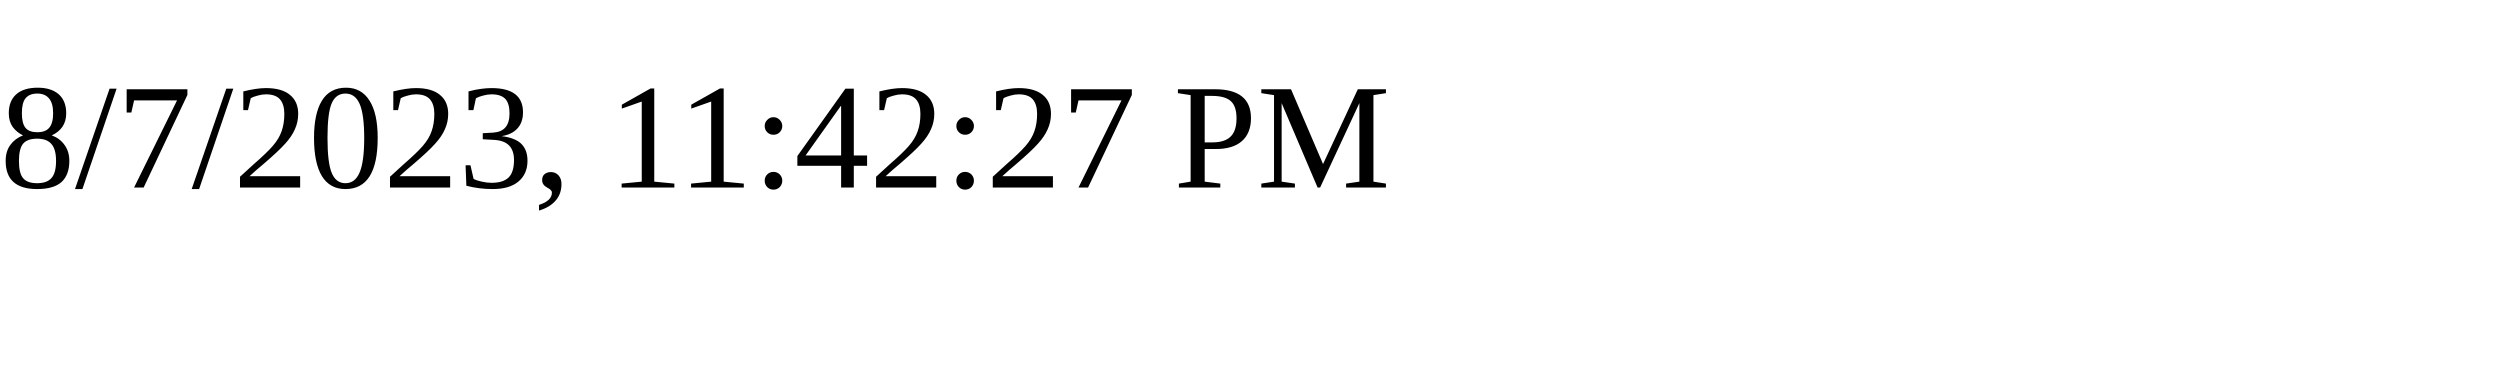
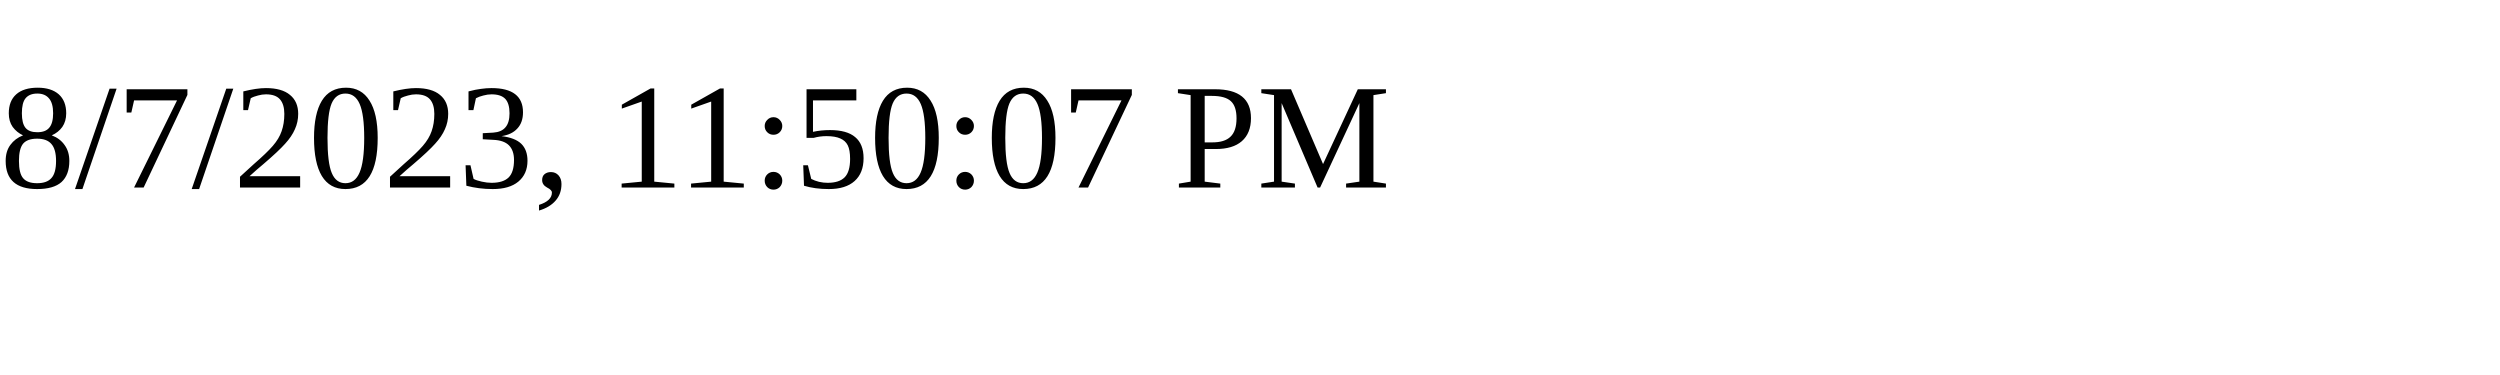
<svg xmlns="http://www.w3.org/2000/svg" height="30" width="200">
-   <text x="0" y="15">8/7/2023, 11:42:27 PM</text>
+   <text x="0" y="15">8/7/2023, 11:50:07 PM</text>
</svg>
